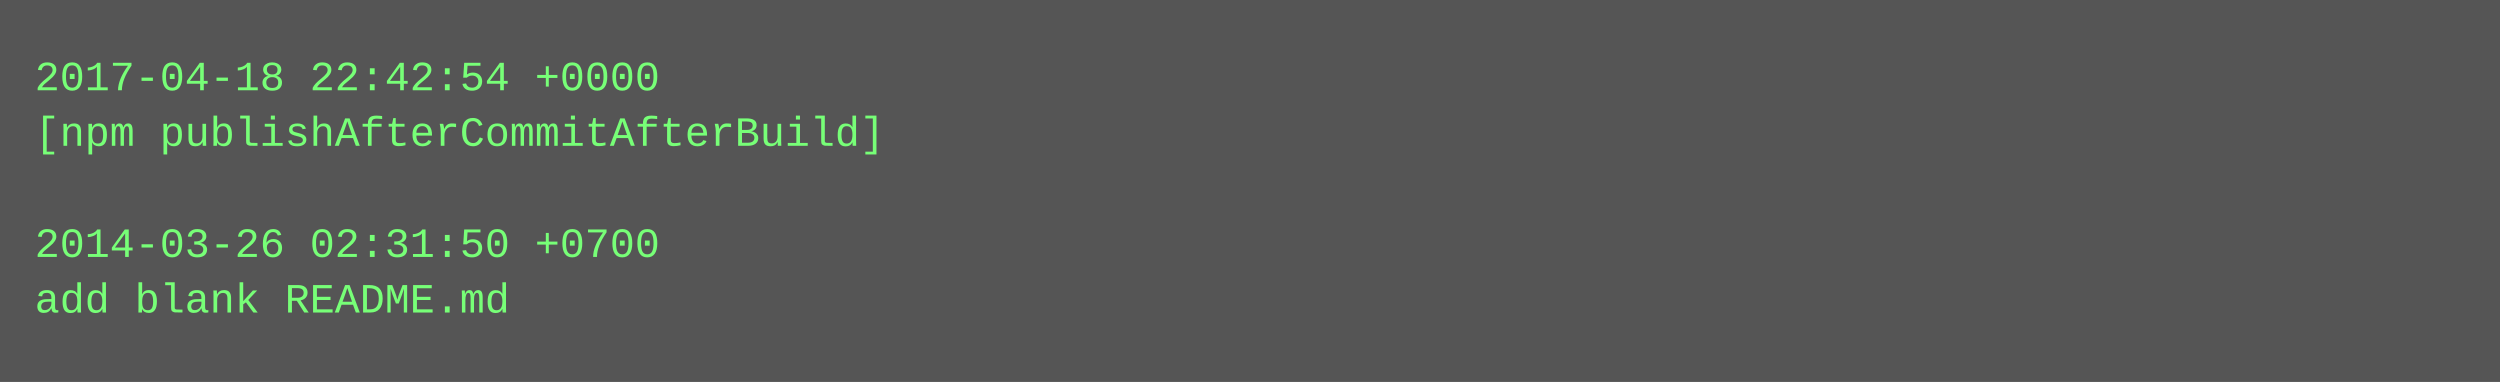
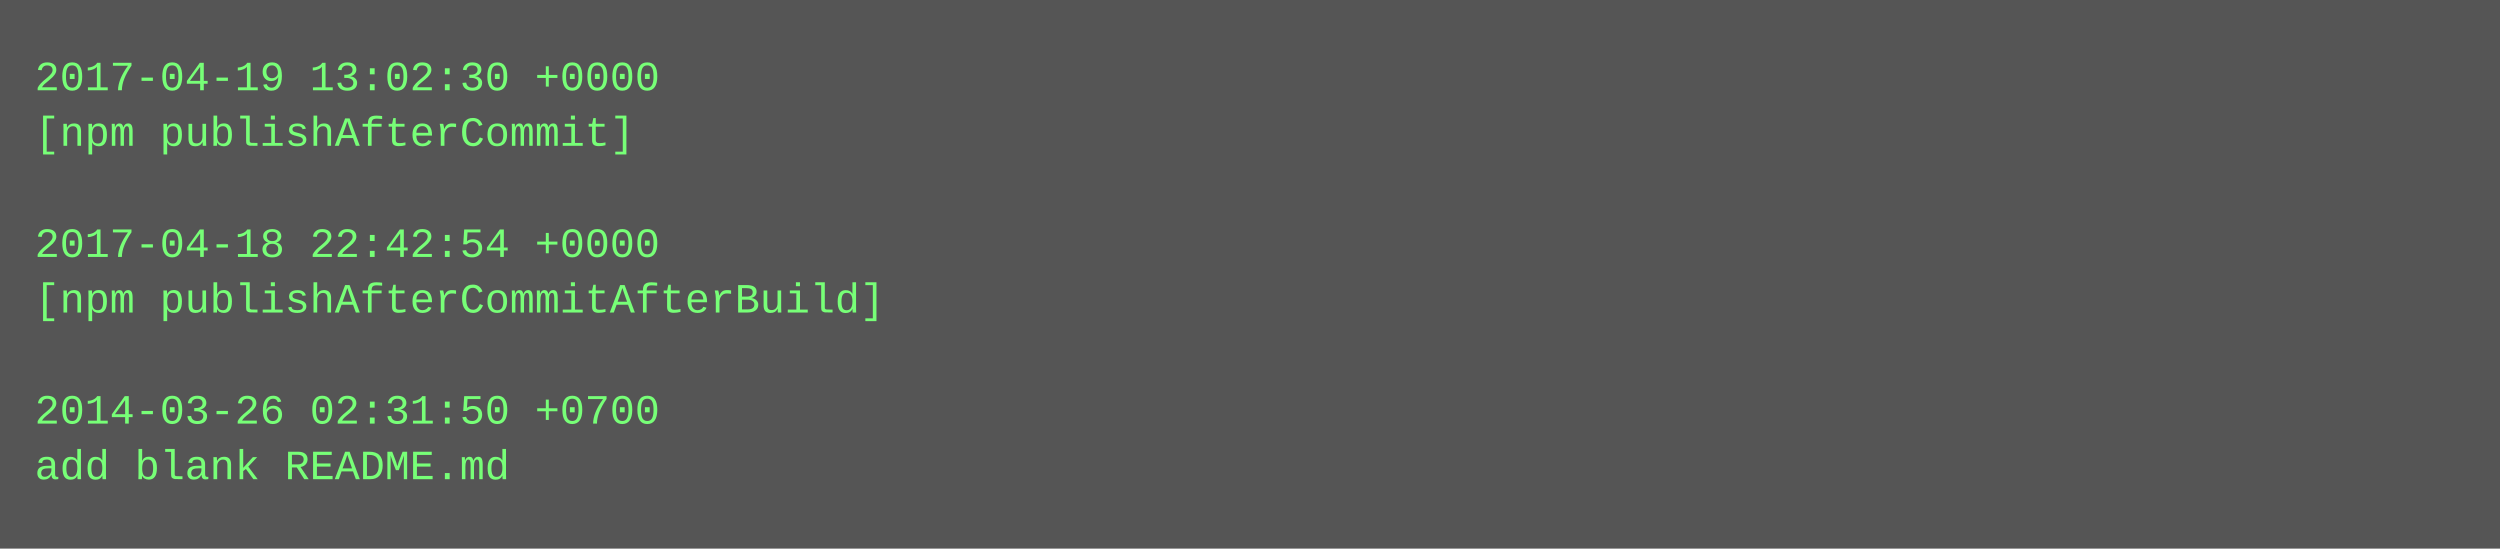
- <svg xmlns="http://www.w3.org/2000/svg" height="110" width="720">
-   <rect height="110" fill="#555" width="720" />
+ <svg xmlns="http://www.w3.org/2000/svg" height="158" width="720">
+   <rect height="158" fill="#555" width="720" />
  <text fill="#7f7" font-family="Courier New" font-size="12" xml:space="preserve">
-     <tspan x="10" y="26">2017-04-18 22:42:54 +0000</tspan>
-     <tspan x="10" y="42">[npm publishAfterCommitAfterBuild]</tspan>
+     <tspan x="10" y="26">2017-04-19 13:02:30 +0000</tspan>
+     <tspan x="10" y="42">[npm publishAfterCommit]</tspan>
    <tspan x="10" y="58" />
-     <tspan x="10" y="74">2014-03-26 02:31:50 +0700</tspan>
-     <tspan x="10" y="90">add blank README.md</tspan>
+     <tspan x="10" y="74">2017-04-18 22:42:54 +0000</tspan>
+     <tspan x="10" y="90">[npm publishAfterCommitAfterBuild]</tspan>
+     <tspan x="10" y="106" />
+     <tspan x="10" y="122">2014-03-26 02:31:50 +0700</tspan>
+     <tspan x="10" y="138">add blank README.md</tspan>
  </text>
</svg>
